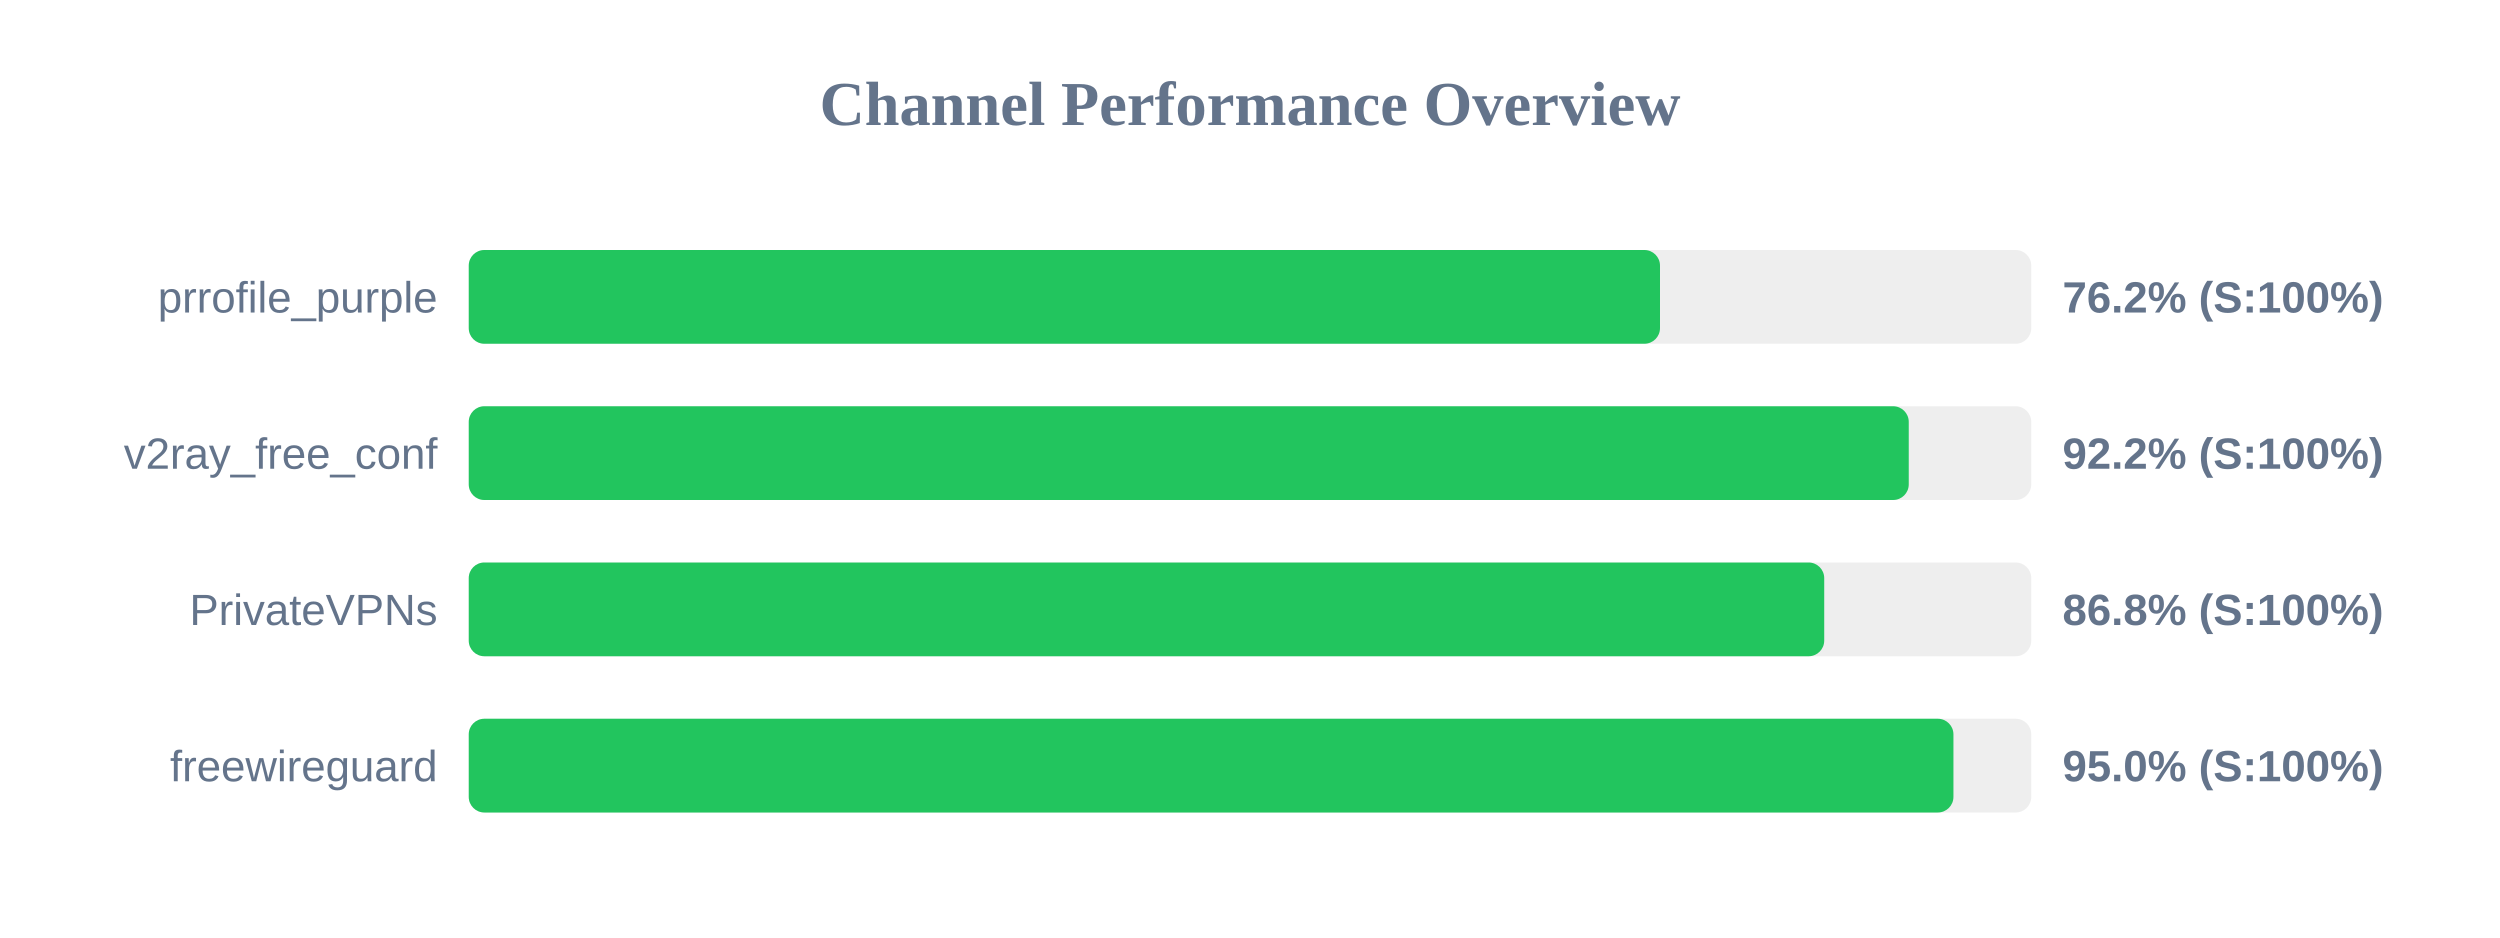
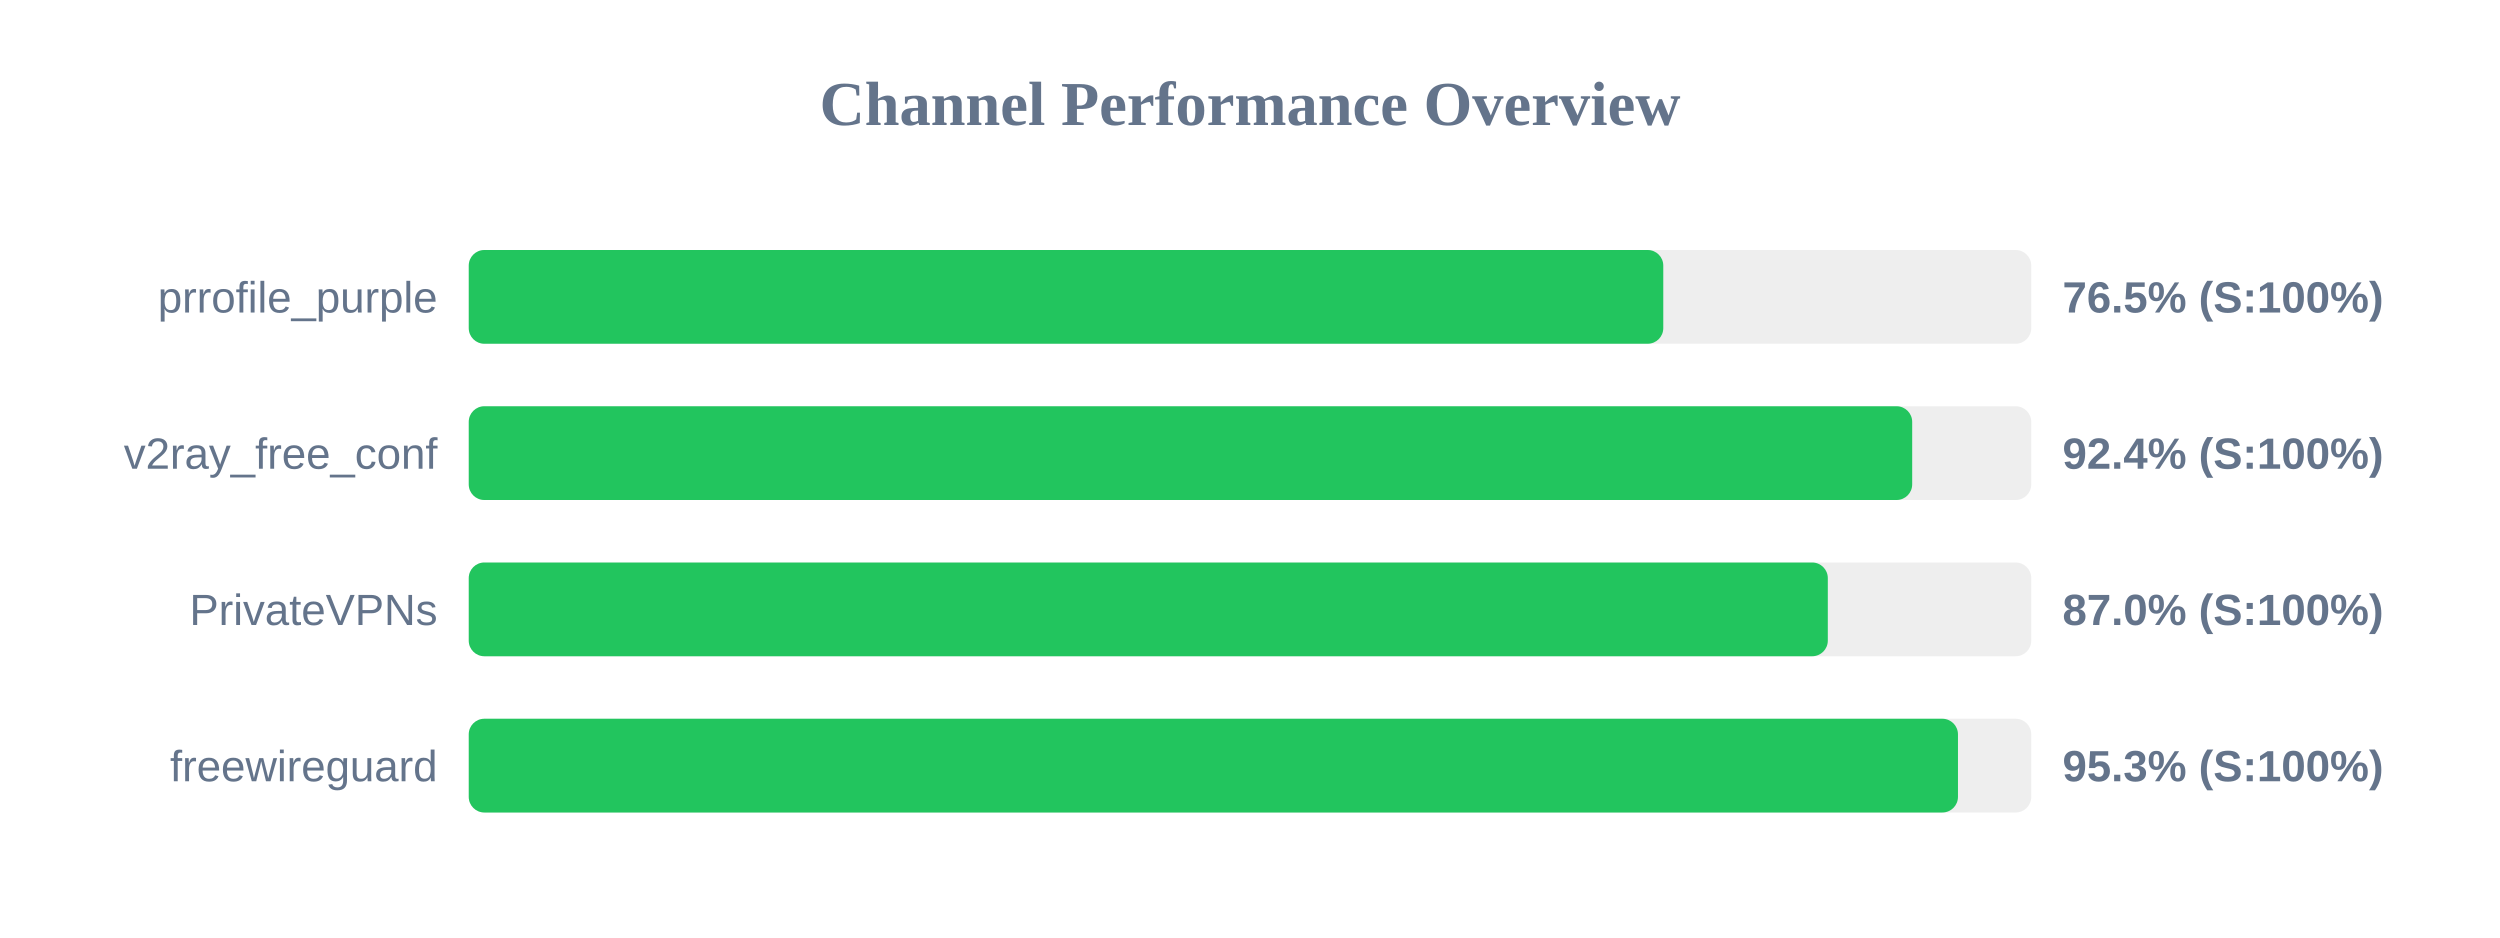
<svg xmlns="http://www.w3.org/2000/svg" width="800" height="300" version="1.1">
  <style>
        .row { font: 14px Arial; fill: #64748b; }
        .score { font: bold 14px Arial; fill: #64748b; }
    </style>
  <text x="400" y="40" text-anchor="middle" font-size="20px" font-weight="bold" fill="#64748b">Channel Performance Overview</text>
  <rect x="150" y="80" width="500" height="30" fill="#eee" rx="5" />
-   <rect x="150" y="80" width="381.2" height="30" fill="#22c55e" rx="5" />
+   <rect x="150" y="80" width="382.25" height="30" fill="#22c55e" rx="5" />
  <text x="140" y="100" text-anchor="end" class="row">prrofile_purple</text>
-   <text x="660" y="100" text-anchor="start" class="score">76.2% (S:100%)</text>
+   <text x="660" y="100" text-anchor="start" class="score">76.5% (S:100%)</text>
  <rect x="150" y="130" width="500" height="30" fill="#eee" rx="5" />
-   <rect x="150" y="130" width="460.8" height="30" fill="#22c55e" rx="5" />
+   <rect x="150" y="130" width="461.9" height="30" fill="#22c55e" rx="5" />
  <text x="140" y="150" text-anchor="end" class="row">v2ray_free_conf</text>
-   <text x="660" y="150" text-anchor="start" class="score">92.2% (S:100%)</text>
+   <text x="660" y="150" text-anchor="start" class="score">92.4% (S:100%)</text>
  <rect x="150" y="180" width="500" height="30" fill="#eee" rx="5" />
-   <rect x="150" y="180" width="433.75" height="30" fill="#22c55e" rx="5" />
+   <rect x="150" y="180" width="434.9" height="30" fill="#22c55e" rx="5" />
  <text x="140" y="200" text-anchor="end" class="row">PrivateVPNs</text>
-   <text x="660" y="200" text-anchor="start" class="score">86.8% (S:100%)</text>
+   <text x="660" y="200" text-anchor="start" class="score">87.0% (S:100%)</text>
  <rect x="150" y="230" width="500" height="30" fill="#eee" rx="5" />
-   <rect x="150" y="230" width="475.1" height="30" fill="#22c55e" rx="5" />
+   <rect x="150" y="230" width="476.55" height="30" fill="#22c55e" rx="5" />
  <text x="140" y="250" text-anchor="end" class="row">freewireguard</text>
-   <text x="660" y="250" text-anchor="start" class="score">95.0% (S:100%)</text>
+   <text x="660" y="250" text-anchor="start" class="score">95.3% (S:100%)</text>
</svg>
